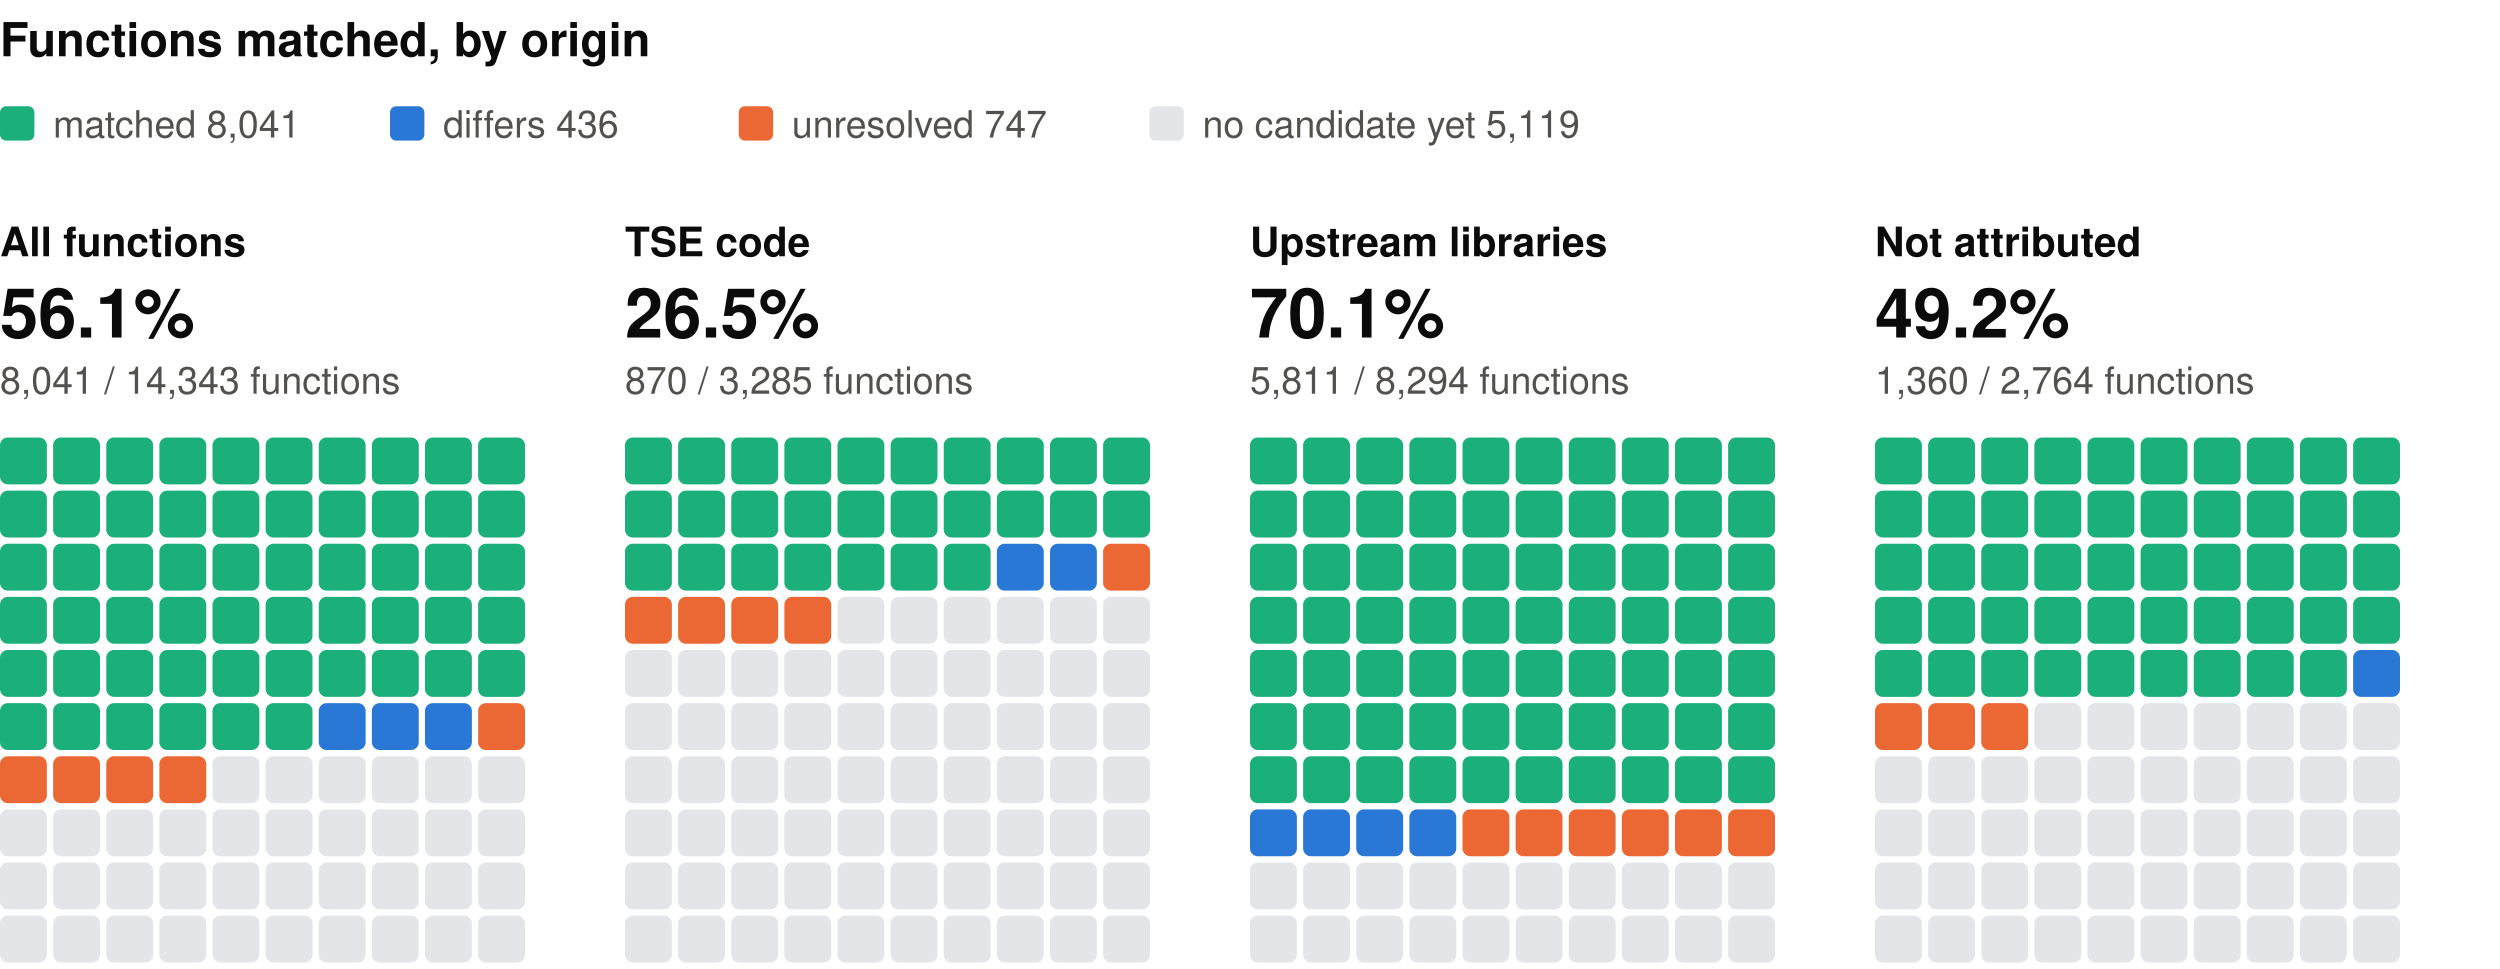
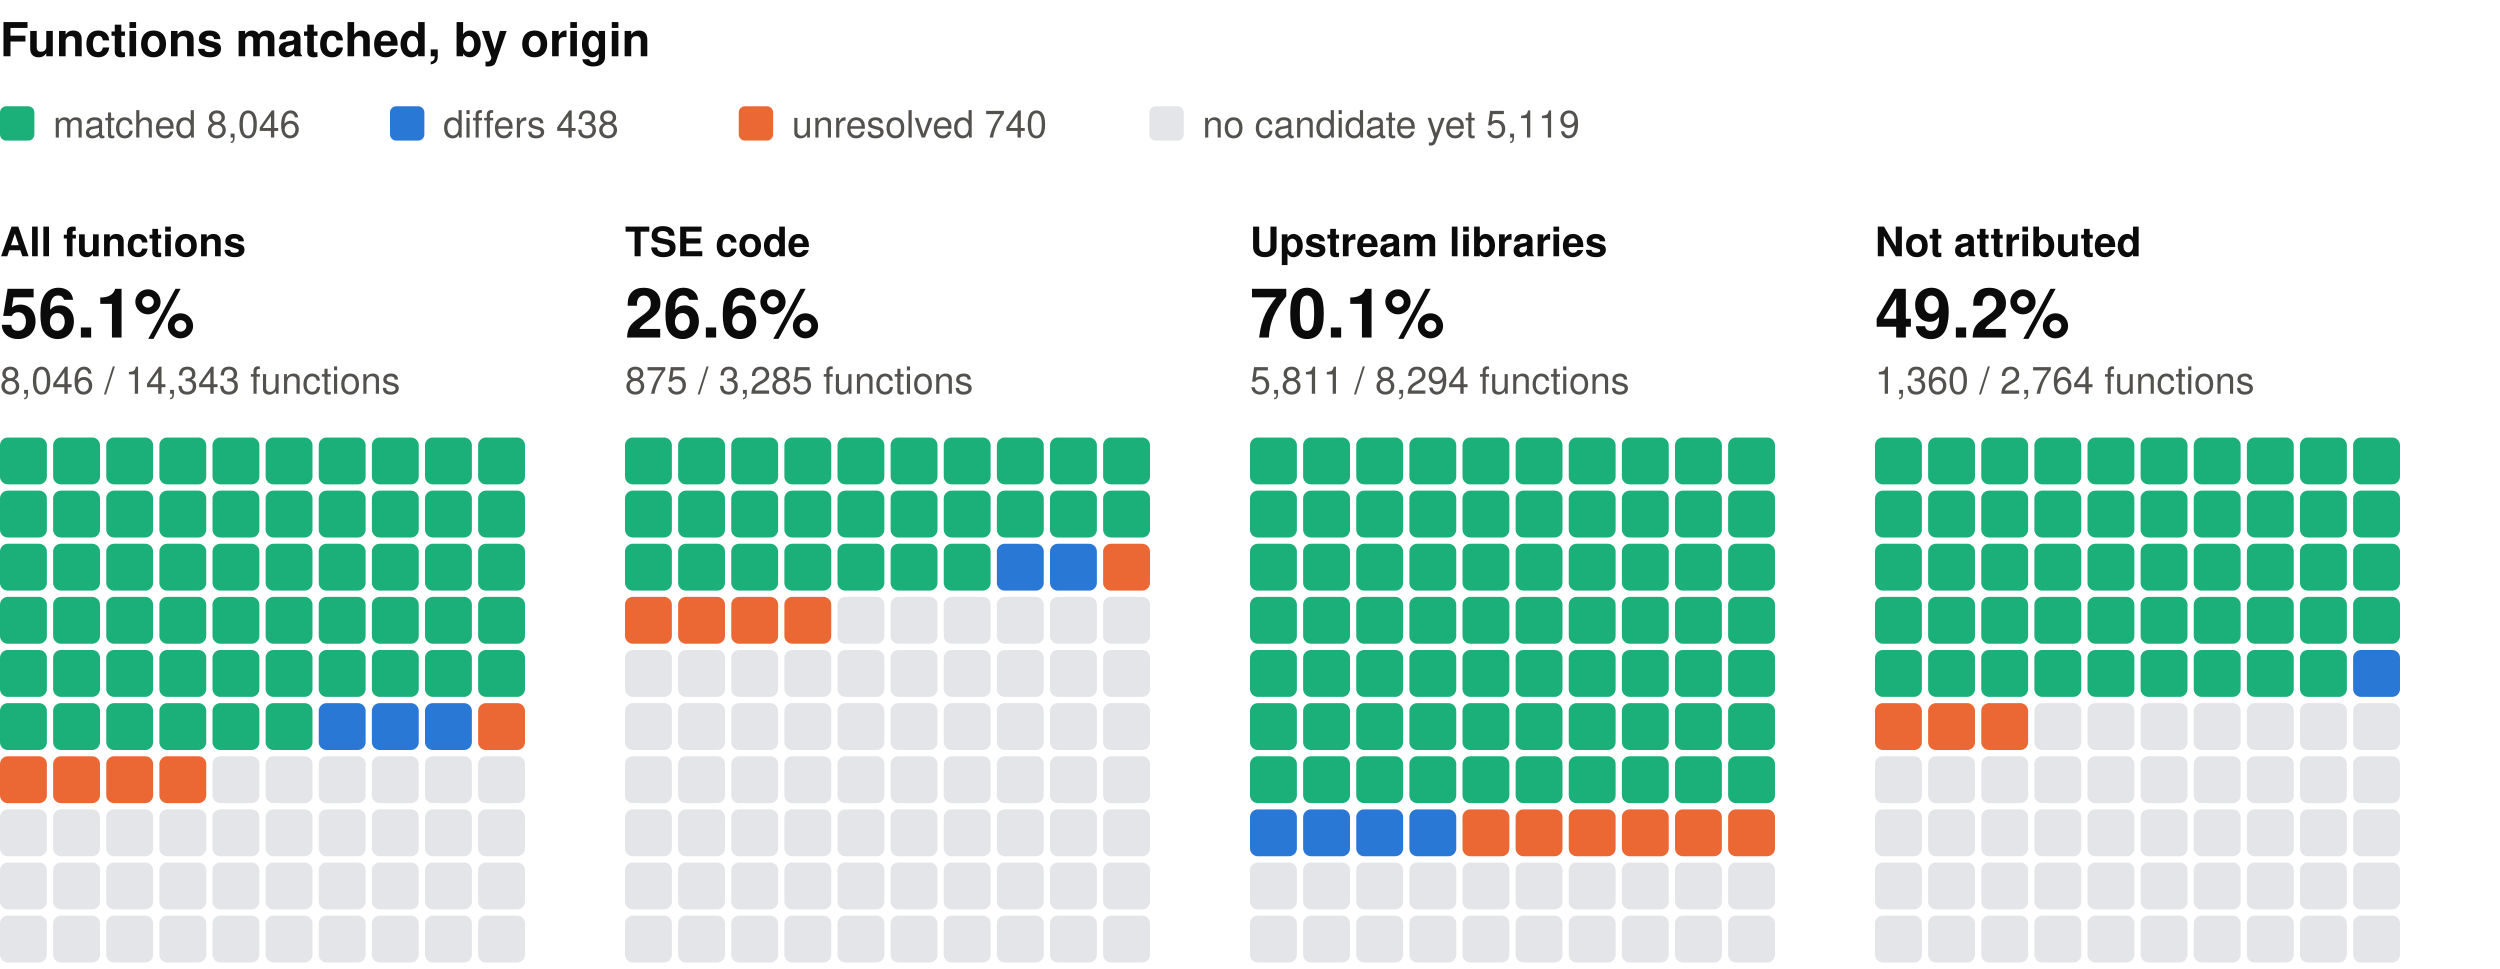
<svg xmlns="http://www.w3.org/2000/svg" width="800" height="310" viewBox="0 0 800 310" role="img" aria-label="Functions matched, by origin: one square per percent, coloured by verdict" font-family="system-ui, -apple-system, 'Segoe UI', Helvetica, Arial, sans-serif">
  <text x="0" y="18" font-size="15" fill="#0b0b0b" font-weight="600">Functions matched, by origin</text>
  <rect x="0" y="34" width="11" height="11" rx="2" fill="#1baf7a" />
-   <text x="17" y="44" font-size="12" fill="#52514e">matched 8,041</text>
+   <text x="17" y="44" font-size="12" fill="#52514e">matched 8,046</text>
  <rect x="124.8" y="34" width="11" height="11" rx="2" fill="#2a78d6" />
-   <text x="141.8" y="44" font-size="12" fill="#52514e">differs 436</text>
+   <text x="141.8" y="44" font-size="12" fill="#52514e">differs 438</text>
  <rect x="236.4" y="34" width="11" height="11" rx="2" fill="#eb6834" />
-   <text x="253.4" y="44" font-size="12" fill="#52514e">unresolved 747</text>
+   <text x="253.4" y="44" font-size="12" fill="#52514e">unresolved 740</text>
  <rect x="367.8" y="34" width="11" height="11" rx="2" fill="#e3e5e8" />
  <text x="384.8" y="44" font-size="12" fill="#52514e">no candidate yet 5,119</text>
  <text x="0" y="82" font-size="13" fill="#0b0b0b" font-weight="600">All functions</text>
  <text x="0" y="108" font-size="22" fill="#0b0b0b" font-weight="600">56.1%</text>
-   <text x="0" y="126" font-size="12" fill="#52514e">8,041 / 14,343 functions</text>
+   <text x="0" y="126" font-size="12" fill="#52514e">8,046 / 14,343 functions</text>
  <rect x="0" y="140" width="15" height="15" rx="2.5" fill="#1baf7a" />
  <rect x="17" y="140" width="15" height="15" rx="2.5" fill="#1baf7a" />
  <rect x="34" y="140" width="15" height="15" rx="2.5" fill="#1baf7a" />
  <rect x="51" y="140" width="15" height="15" rx="2.5" fill="#1baf7a" />
  <rect x="68" y="140" width="15" height="15" rx="2.5" fill="#1baf7a" />
  <rect x="85" y="140" width="15" height="15" rx="2.5" fill="#1baf7a" />
  <rect x="102" y="140" width="15" height="15" rx="2.5" fill="#1baf7a" />
  <rect x="119" y="140" width="15" height="15" rx="2.5" fill="#1baf7a" />
  <rect x="136" y="140" width="15" height="15" rx="2.5" fill="#1baf7a" />
  <rect x="153" y="140" width="15" height="15" rx="2.5" fill="#1baf7a" />
  <rect x="0" y="157" width="15" height="15" rx="2.5" fill="#1baf7a" />
  <rect x="17" y="157" width="15" height="15" rx="2.5" fill="#1baf7a" />
  <rect x="34" y="157" width="15" height="15" rx="2.5" fill="#1baf7a" />
  <rect x="51" y="157" width="15" height="15" rx="2.5" fill="#1baf7a" />
  <rect x="68" y="157" width="15" height="15" rx="2.5" fill="#1baf7a" />
  <rect x="85" y="157" width="15" height="15" rx="2.5" fill="#1baf7a" />
  <rect x="102" y="157" width="15" height="15" rx="2.5" fill="#1baf7a" />
  <rect x="119" y="157" width="15" height="15" rx="2.5" fill="#1baf7a" />
  <rect x="136" y="157" width="15" height="15" rx="2.5" fill="#1baf7a" />
  <rect x="153" y="157" width="15" height="15" rx="2.5" fill="#1baf7a" />
  <rect x="0" y="174" width="15" height="15" rx="2.5" fill="#1baf7a" />
  <rect x="17" y="174" width="15" height="15" rx="2.5" fill="#1baf7a" />
  <rect x="34" y="174" width="15" height="15" rx="2.5" fill="#1baf7a" />
  <rect x="51" y="174" width="15" height="15" rx="2.5" fill="#1baf7a" />
  <rect x="68" y="174" width="15" height="15" rx="2.5" fill="#1baf7a" />
  <rect x="85" y="174" width="15" height="15" rx="2.5" fill="#1baf7a" />
  <rect x="102" y="174" width="15" height="15" rx="2.5" fill="#1baf7a" />
  <rect x="119" y="174" width="15" height="15" rx="2.5" fill="#1baf7a" />
  <rect x="136" y="174" width="15" height="15" rx="2.5" fill="#1baf7a" />
  <rect x="153" y="174" width="15" height="15" rx="2.5" fill="#1baf7a" />
  <rect x="0" y="191" width="15" height="15" rx="2.5" fill="#1baf7a" />
  <rect x="17" y="191" width="15" height="15" rx="2.5" fill="#1baf7a" />
  <rect x="34" y="191" width="15" height="15" rx="2.5" fill="#1baf7a" />
  <rect x="51" y="191" width="15" height="15" rx="2.5" fill="#1baf7a" />
  <rect x="68" y="191" width="15" height="15" rx="2.5" fill="#1baf7a" />
  <rect x="85" y="191" width="15" height="15" rx="2.5" fill="#1baf7a" />
  <rect x="102" y="191" width="15" height="15" rx="2.5" fill="#1baf7a" />
  <rect x="119" y="191" width="15" height="15" rx="2.5" fill="#1baf7a" />
  <rect x="136" y="191" width="15" height="15" rx="2.5" fill="#1baf7a" />
  <rect x="153" y="191" width="15" height="15" rx="2.5" fill="#1baf7a" />
  <rect x="0" y="208" width="15" height="15" rx="2.5" fill="#1baf7a" />
  <rect x="17" y="208" width="15" height="15" rx="2.5" fill="#1baf7a" />
  <rect x="34" y="208" width="15" height="15" rx="2.5" fill="#1baf7a" />
  <rect x="51" y="208" width="15" height="15" rx="2.5" fill="#1baf7a" />
  <rect x="68" y="208" width="15" height="15" rx="2.5" fill="#1baf7a" />
  <rect x="85" y="208" width="15" height="15" rx="2.5" fill="#1baf7a" />
  <rect x="102" y="208" width="15" height="15" rx="2.5" fill="#1baf7a" />
  <rect x="119" y="208" width="15" height="15" rx="2.5" fill="#1baf7a" />
  <rect x="136" y="208" width="15" height="15" rx="2.5" fill="#1baf7a" />
  <rect x="153" y="208" width="15" height="15" rx="2.5" fill="#1baf7a" />
  <rect x="0" y="225" width="15" height="15" rx="2.5" fill="#1baf7a" />
  <rect x="17" y="225" width="15" height="15" rx="2.5" fill="#1baf7a" />
  <rect x="34" y="225" width="15" height="15" rx="2.5" fill="#1baf7a" />
  <rect x="51" y="225" width="15" height="15" rx="2.5" fill="#1baf7a" />
  <rect x="68" y="225" width="15" height="15" rx="2.5" fill="#1baf7a" />
  <rect x="85" y="225" width="15" height="15" rx="2.5" fill="#1baf7a" />
  <rect x="102" y="225" width="15" height="15" rx="2.5" fill="#2a78d6" />
  <rect x="119" y="225" width="15" height="15" rx="2.5" fill="#2a78d6" />
  <rect x="136" y="225" width="15" height="15" rx="2.5" fill="#2a78d6" />
  <rect x="153" y="225" width="15" height="15" rx="2.5" fill="#eb6834" />
  <rect x="0" y="242" width="15" height="15" rx="2.5" fill="#eb6834" />
  <rect x="17" y="242" width="15" height="15" rx="2.5" fill="#eb6834" />
  <rect x="34" y="242" width="15" height="15" rx="2.5" fill="#eb6834" />
  <rect x="51" y="242" width="15" height="15" rx="2.5" fill="#eb6834" />
  <rect x="68" y="242" width="15" height="15" rx="2.5" fill="#e3e5e8" />
  <rect x="85" y="242" width="15" height="15" rx="2.5" fill="#e3e5e8" />
  <rect x="102" y="242" width="15" height="15" rx="2.5" fill="#e3e5e8" />
  <rect x="119" y="242" width="15" height="15" rx="2.5" fill="#e3e5e8" />
  <rect x="136" y="242" width="15" height="15" rx="2.5" fill="#e3e5e8" />
  <rect x="153" y="242" width="15" height="15" rx="2.5" fill="#e3e5e8" />
  <rect x="0" y="259" width="15" height="15" rx="2.5" fill="#e3e5e8" />
  <rect x="17" y="259" width="15" height="15" rx="2.5" fill="#e3e5e8" />
  <rect x="34" y="259" width="15" height="15" rx="2.5" fill="#e3e5e8" />
  <rect x="51" y="259" width="15" height="15" rx="2.5" fill="#e3e5e8" />
  <rect x="68" y="259" width="15" height="15" rx="2.5" fill="#e3e5e8" />
  <rect x="85" y="259" width="15" height="15" rx="2.5" fill="#e3e5e8" />
  <rect x="102" y="259" width="15" height="15" rx="2.5" fill="#e3e5e8" />
  <rect x="119" y="259" width="15" height="15" rx="2.5" fill="#e3e5e8" />
  <rect x="136" y="259" width="15" height="15" rx="2.5" fill="#e3e5e8" />
  <rect x="153" y="259" width="15" height="15" rx="2.5" fill="#e3e5e8" />
  <rect x="0" y="276" width="15" height="15" rx="2.5" fill="#e3e5e8" />
  <rect x="17" y="276" width="15" height="15" rx="2.5" fill="#e3e5e8" />
  <rect x="34" y="276" width="15" height="15" rx="2.5" fill="#e3e5e8" />
  <rect x="51" y="276" width="15" height="15" rx="2.5" fill="#e3e5e8" />
  <rect x="68" y="276" width="15" height="15" rx="2.5" fill="#e3e5e8" />
  <rect x="85" y="276" width="15" height="15" rx="2.5" fill="#e3e5e8" />
  <rect x="102" y="276" width="15" height="15" rx="2.5" fill="#e3e5e8" />
  <rect x="119" y="276" width="15" height="15" rx="2.5" fill="#e3e5e8" />
  <rect x="136" y="276" width="15" height="15" rx="2.5" fill="#e3e5e8" />
  <rect x="153" y="276" width="15" height="15" rx="2.5" fill="#e3e5e8" />
  <rect x="0" y="293" width="15" height="15" rx="2.5" fill="#e3e5e8" />
  <rect x="17" y="293" width="15" height="15" rx="2.5" fill="#e3e5e8" />
  <rect x="34" y="293" width="15" height="15" rx="2.5" fill="#e3e5e8" />
  <rect x="51" y="293" width="15" height="15" rx="2.5" fill="#e3e5e8" />
  <rect x="68" y="293" width="15" height="15" rx="2.5" fill="#e3e5e8" />
  <rect x="85" y="293" width="15" height="15" rx="2.5" fill="#e3e5e8" />
  <rect x="102" y="293" width="15" height="15" rx="2.5" fill="#e3e5e8" />
  <rect x="119" y="293" width="15" height="15" rx="2.5" fill="#e3e5e8" />
  <rect x="136" y="293" width="15" height="15" rx="2.5" fill="#e3e5e8" />
  <rect x="153" y="293" width="15" height="15" rx="2.5" fill="#e3e5e8" />
  <text x="200" y="82" font-size="13" fill="#0b0b0b" font-weight="600">TSE code</text>
-   <text x="200" y="108" font-size="22" fill="#0b0b0b" font-weight="600">26.5%</text>
-   <text x="200" y="126" font-size="12" fill="#52514e">870 / 3,285 functions</text>
+   <text x="200" y="108" font-size="22" fill="#0b0b0b" font-weight="600">26.6%</text>
+   <text x="200" y="126" font-size="12" fill="#52514e">875 / 3,285 functions</text>
  <rect x="200" y="140" width="15" height="15" rx="2.5" fill="#1baf7a" />
  <rect x="217" y="140" width="15" height="15" rx="2.5" fill="#1baf7a" />
  <rect x="234" y="140" width="15" height="15" rx="2.5" fill="#1baf7a" />
  <rect x="251" y="140" width="15" height="15" rx="2.5" fill="#1baf7a" />
  <rect x="268" y="140" width="15" height="15" rx="2.5" fill="#1baf7a" />
  <rect x="285" y="140" width="15" height="15" rx="2.5" fill="#1baf7a" />
  <rect x="302" y="140" width="15" height="15" rx="2.5" fill="#1baf7a" />
  <rect x="319" y="140" width="15" height="15" rx="2.5" fill="#1baf7a" />
  <rect x="336" y="140" width="15" height="15" rx="2.5" fill="#1baf7a" />
  <rect x="353" y="140" width="15" height="15" rx="2.5" fill="#1baf7a" />
  <rect x="200" y="157" width="15" height="15" rx="2.5" fill="#1baf7a" />
  <rect x="217" y="157" width="15" height="15" rx="2.5" fill="#1baf7a" />
  <rect x="234" y="157" width="15" height="15" rx="2.5" fill="#1baf7a" />
  <rect x="251" y="157" width="15" height="15" rx="2.5" fill="#1baf7a" />
  <rect x="268" y="157" width="15" height="15" rx="2.5" fill="#1baf7a" />
  <rect x="285" y="157" width="15" height="15" rx="2.5" fill="#1baf7a" />
  <rect x="302" y="157" width="15" height="15" rx="2.5" fill="#1baf7a" />
  <rect x="319" y="157" width="15" height="15" rx="2.5" fill="#1baf7a" />
  <rect x="336" y="157" width="15" height="15" rx="2.5" fill="#1baf7a" />
  <rect x="353" y="157" width="15" height="15" rx="2.5" fill="#1baf7a" />
  <rect x="200" y="174" width="15" height="15" rx="2.5" fill="#1baf7a" />
  <rect x="217" y="174" width="15" height="15" rx="2.5" fill="#1baf7a" />
  <rect x="234" y="174" width="15" height="15" rx="2.5" fill="#1baf7a" />
  <rect x="251" y="174" width="15" height="15" rx="2.5" fill="#1baf7a" />
  <rect x="268" y="174" width="15" height="15" rx="2.5" fill="#1baf7a" />
  <rect x="285" y="174" width="15" height="15" rx="2.5" fill="#1baf7a" />
  <rect x="302" y="174" width="15" height="15" rx="2.5" fill="#1baf7a" />
  <rect x="319" y="174" width="15" height="15" rx="2.5" fill="#2a78d6" />
  <rect x="336" y="174" width="15" height="15" rx="2.5" fill="#2a78d6" />
  <rect x="353" y="174" width="15" height="15" rx="2.5" fill="#eb6834" />
  <rect x="200" y="191" width="15" height="15" rx="2.5" fill="#eb6834" />
  <rect x="217" y="191" width="15" height="15" rx="2.5" fill="#eb6834" />
  <rect x="234" y="191" width="15" height="15" rx="2.5" fill="#eb6834" />
  <rect x="251" y="191" width="15" height="15" rx="2.5" fill="#eb6834" />
  <rect x="268" y="191" width="15" height="15" rx="2.5" fill="#e3e5e8" />
  <rect x="285" y="191" width="15" height="15" rx="2.5" fill="#e3e5e8" />
  <rect x="302" y="191" width="15" height="15" rx="2.5" fill="#e3e5e8" />
  <rect x="319" y="191" width="15" height="15" rx="2.5" fill="#e3e5e8" />
  <rect x="336" y="191" width="15" height="15" rx="2.5" fill="#e3e5e8" />
  <rect x="353" y="191" width="15" height="15" rx="2.5" fill="#e3e5e8" />
  <rect x="200" y="208" width="15" height="15" rx="2.5" fill="#e3e5e8" />
  <rect x="217" y="208" width="15" height="15" rx="2.5" fill="#e3e5e8" />
  <rect x="234" y="208" width="15" height="15" rx="2.5" fill="#e3e5e8" />
  <rect x="251" y="208" width="15" height="15" rx="2.5" fill="#e3e5e8" />
  <rect x="268" y="208" width="15" height="15" rx="2.5" fill="#e3e5e8" />
  <rect x="285" y="208" width="15" height="15" rx="2.5" fill="#e3e5e8" />
  <rect x="302" y="208" width="15" height="15" rx="2.5" fill="#e3e5e8" />
  <rect x="319" y="208" width="15" height="15" rx="2.5" fill="#e3e5e8" />
  <rect x="336" y="208" width="15" height="15" rx="2.5" fill="#e3e5e8" />
  <rect x="353" y="208" width="15" height="15" rx="2.5" fill="#e3e5e8" />
  <rect x="200" y="225" width="15" height="15" rx="2.5" fill="#e3e5e8" />
  <rect x="217" y="225" width="15" height="15" rx="2.5" fill="#e3e5e8" />
  <rect x="234" y="225" width="15" height="15" rx="2.5" fill="#e3e5e8" />
  <rect x="251" y="225" width="15" height="15" rx="2.5" fill="#e3e5e8" />
  <rect x="268" y="225" width="15" height="15" rx="2.5" fill="#e3e5e8" />
  <rect x="285" y="225" width="15" height="15" rx="2.5" fill="#e3e5e8" />
  <rect x="302" y="225" width="15" height="15" rx="2.5" fill="#e3e5e8" />
  <rect x="319" y="225" width="15" height="15" rx="2.5" fill="#e3e5e8" />
  <rect x="336" y="225" width="15" height="15" rx="2.5" fill="#e3e5e8" />
  <rect x="353" y="225" width="15" height="15" rx="2.5" fill="#e3e5e8" />
  <rect x="200" y="242" width="15" height="15" rx="2.5" fill="#e3e5e8" />
  <rect x="217" y="242" width="15" height="15" rx="2.5" fill="#e3e5e8" />
  <rect x="234" y="242" width="15" height="15" rx="2.5" fill="#e3e5e8" />
  <rect x="251" y="242" width="15" height="15" rx="2.5" fill="#e3e5e8" />
  <rect x="268" y="242" width="15" height="15" rx="2.5" fill="#e3e5e8" />
  <rect x="285" y="242" width="15" height="15" rx="2.5" fill="#e3e5e8" />
  <rect x="302" y="242" width="15" height="15" rx="2.5" fill="#e3e5e8" />
  <rect x="319" y="242" width="15" height="15" rx="2.5" fill="#e3e5e8" />
  <rect x="336" y="242" width="15" height="15" rx="2.5" fill="#e3e5e8" />
  <rect x="353" y="242" width="15" height="15" rx="2.5" fill="#e3e5e8" />
  <rect x="200" y="259" width="15" height="15" rx="2.5" fill="#e3e5e8" />
  <rect x="217" y="259" width="15" height="15" rx="2.5" fill="#e3e5e8" />
  <rect x="234" y="259" width="15" height="15" rx="2.5" fill="#e3e5e8" />
  <rect x="251" y="259" width="15" height="15" rx="2.5" fill="#e3e5e8" />
  <rect x="268" y="259" width="15" height="15" rx="2.5" fill="#e3e5e8" />
  <rect x="285" y="259" width="15" height="15" rx="2.5" fill="#e3e5e8" />
  <rect x="302" y="259" width="15" height="15" rx="2.5" fill="#e3e5e8" />
  <rect x="319" y="259" width="15" height="15" rx="2.5" fill="#e3e5e8" />
  <rect x="336" y="259" width="15" height="15" rx="2.5" fill="#e3e5e8" />
  <rect x="353" y="259" width="15" height="15" rx="2.5" fill="#e3e5e8" />
  <rect x="200" y="276" width="15" height="15" rx="2.5" fill="#e3e5e8" />
  <rect x="217" y="276" width="15" height="15" rx="2.5" fill="#e3e5e8" />
  <rect x="234" y="276" width="15" height="15" rx="2.5" fill="#e3e5e8" />
  <rect x="251" y="276" width="15" height="15" rx="2.5" fill="#e3e5e8" />
  <rect x="268" y="276" width="15" height="15" rx="2.5" fill="#e3e5e8" />
  <rect x="285" y="276" width="15" height="15" rx="2.5" fill="#e3e5e8" />
  <rect x="302" y="276" width="15" height="15" rx="2.5" fill="#e3e5e8" />
  <rect x="319" y="276" width="15" height="15" rx="2.5" fill="#e3e5e8" />
  <rect x="336" y="276" width="15" height="15" rx="2.5" fill="#e3e5e8" />
  <rect x="353" y="276" width="15" height="15" rx="2.5" fill="#e3e5e8" />
  <rect x="200" y="293" width="15" height="15" rx="2.5" fill="#e3e5e8" />
  <rect x="217" y="293" width="15" height="15" rx="2.5" fill="#e3e5e8" />
  <rect x="234" y="293" width="15" height="15" rx="2.5" fill="#e3e5e8" />
  <rect x="251" y="293" width="15" height="15" rx="2.5" fill="#e3e5e8" />
  <rect x="268" y="293" width="15" height="15" rx="2.5" fill="#e3e5e8" />
  <rect x="285" y="293" width="15" height="15" rx="2.5" fill="#e3e5e8" />
  <rect x="302" y="293" width="15" height="15" rx="2.5" fill="#e3e5e8" />
  <rect x="319" y="293" width="15" height="15" rx="2.5" fill="#e3e5e8" />
  <rect x="336" y="293" width="15" height="15" rx="2.5" fill="#e3e5e8" />
  <rect x="353" y="293" width="15" height="15" rx="2.5" fill="#e3e5e8" />
  <text x="400" y="82" font-size="13" fill="#0b0b0b" font-weight="600">Upstream libraries</text>
  <text x="400" y="108" font-size="22" fill="#0b0b0b" font-weight="600">70.1%</text>
  <text x="400" y="126" font-size="12" fill="#52514e">5,811 / 8,294 functions</text>
  <rect x="400" y="140" width="15" height="15" rx="2.5" fill="#1baf7a" />
  <rect x="417" y="140" width="15" height="15" rx="2.5" fill="#1baf7a" />
  <rect x="434" y="140" width="15" height="15" rx="2.5" fill="#1baf7a" />
  <rect x="451" y="140" width="15" height="15" rx="2.5" fill="#1baf7a" />
  <rect x="468" y="140" width="15" height="15" rx="2.5" fill="#1baf7a" />
  <rect x="485" y="140" width="15" height="15" rx="2.5" fill="#1baf7a" />
  <rect x="502" y="140" width="15" height="15" rx="2.5" fill="#1baf7a" />
  <rect x="519" y="140" width="15" height="15" rx="2.5" fill="#1baf7a" />
  <rect x="536" y="140" width="15" height="15" rx="2.5" fill="#1baf7a" />
  <rect x="553" y="140" width="15" height="15" rx="2.5" fill="#1baf7a" />
  <rect x="400" y="157" width="15" height="15" rx="2.5" fill="#1baf7a" />
  <rect x="417" y="157" width="15" height="15" rx="2.5" fill="#1baf7a" />
  <rect x="434" y="157" width="15" height="15" rx="2.5" fill="#1baf7a" />
  <rect x="451" y="157" width="15" height="15" rx="2.5" fill="#1baf7a" />
  <rect x="468" y="157" width="15" height="15" rx="2.5" fill="#1baf7a" />
  <rect x="485" y="157" width="15" height="15" rx="2.5" fill="#1baf7a" />
  <rect x="502" y="157" width="15" height="15" rx="2.5" fill="#1baf7a" />
  <rect x="519" y="157" width="15" height="15" rx="2.5" fill="#1baf7a" />
  <rect x="536" y="157" width="15" height="15" rx="2.5" fill="#1baf7a" />
  <rect x="553" y="157" width="15" height="15" rx="2.5" fill="#1baf7a" />
  <rect x="400" y="174" width="15" height="15" rx="2.5" fill="#1baf7a" />
  <rect x="417" y="174" width="15" height="15" rx="2.5" fill="#1baf7a" />
  <rect x="434" y="174" width="15" height="15" rx="2.5" fill="#1baf7a" />
  <rect x="451" y="174" width="15" height="15" rx="2.5" fill="#1baf7a" />
  <rect x="468" y="174" width="15" height="15" rx="2.5" fill="#1baf7a" />
  <rect x="485" y="174" width="15" height="15" rx="2.5" fill="#1baf7a" />
  <rect x="502" y="174" width="15" height="15" rx="2.5" fill="#1baf7a" />
  <rect x="519" y="174" width="15" height="15" rx="2.5" fill="#1baf7a" />
  <rect x="536" y="174" width="15" height="15" rx="2.5" fill="#1baf7a" />
  <rect x="553" y="174" width="15" height="15" rx="2.5" fill="#1baf7a" />
  <rect x="400" y="191" width="15" height="15" rx="2.5" fill="#1baf7a" />
  <rect x="417" y="191" width="15" height="15" rx="2.5" fill="#1baf7a" />
  <rect x="434" y="191" width="15" height="15" rx="2.5" fill="#1baf7a" />
  <rect x="451" y="191" width="15" height="15" rx="2.5" fill="#1baf7a" />
  <rect x="468" y="191" width="15" height="15" rx="2.5" fill="#1baf7a" />
  <rect x="485" y="191" width="15" height="15" rx="2.5" fill="#1baf7a" />
  <rect x="502" y="191" width="15" height="15" rx="2.5" fill="#1baf7a" />
  <rect x="519" y="191" width="15" height="15" rx="2.5" fill="#1baf7a" />
  <rect x="536" y="191" width="15" height="15" rx="2.5" fill="#1baf7a" />
  <rect x="553" y="191" width="15" height="15" rx="2.5" fill="#1baf7a" />
  <rect x="400" y="208" width="15" height="15" rx="2.5" fill="#1baf7a" />
  <rect x="417" y="208" width="15" height="15" rx="2.5" fill="#1baf7a" />
  <rect x="434" y="208" width="15" height="15" rx="2.5" fill="#1baf7a" />
  <rect x="451" y="208" width="15" height="15" rx="2.5" fill="#1baf7a" />
  <rect x="468" y="208" width="15" height="15" rx="2.5" fill="#1baf7a" />
  <rect x="485" y="208" width="15" height="15" rx="2.5" fill="#1baf7a" />
  <rect x="502" y="208" width="15" height="15" rx="2.5" fill="#1baf7a" />
  <rect x="519" y="208" width="15" height="15" rx="2.5" fill="#1baf7a" />
  <rect x="536" y="208" width="15" height="15" rx="2.5" fill="#1baf7a" />
  <rect x="553" y="208" width="15" height="15" rx="2.5" fill="#1baf7a" />
  <rect x="400" y="225" width="15" height="15" rx="2.5" fill="#1baf7a" />
  <rect x="417" y="225" width="15" height="15" rx="2.5" fill="#1baf7a" />
  <rect x="434" y="225" width="15" height="15" rx="2.5" fill="#1baf7a" />
  <rect x="451" y="225" width="15" height="15" rx="2.5" fill="#1baf7a" />
  <rect x="468" y="225" width="15" height="15" rx="2.5" fill="#1baf7a" />
  <rect x="485" y="225" width="15" height="15" rx="2.5" fill="#1baf7a" />
  <rect x="502" y="225" width="15" height="15" rx="2.5" fill="#1baf7a" />
  <rect x="519" y="225" width="15" height="15" rx="2.5" fill="#1baf7a" />
  <rect x="536" y="225" width="15" height="15" rx="2.5" fill="#1baf7a" />
  <rect x="553" y="225" width="15" height="15" rx="2.5" fill="#1baf7a" />
  <rect x="400" y="242" width="15" height="15" rx="2.5" fill="#1baf7a" />
  <rect x="417" y="242" width="15" height="15" rx="2.5" fill="#1baf7a" />
  <rect x="434" y="242" width="15" height="15" rx="2.5" fill="#1baf7a" />
  <rect x="451" y="242" width="15" height="15" rx="2.5" fill="#1baf7a" />
  <rect x="468" y="242" width="15" height="15" rx="2.5" fill="#1baf7a" />
  <rect x="485" y="242" width="15" height="15" rx="2.5" fill="#1baf7a" />
  <rect x="502" y="242" width="15" height="15" rx="2.5" fill="#1baf7a" />
  <rect x="519" y="242" width="15" height="15" rx="2.5" fill="#1baf7a" />
  <rect x="536" y="242" width="15" height="15" rx="2.5" fill="#1baf7a" />
  <rect x="553" y="242" width="15" height="15" rx="2.5" fill="#1baf7a" />
  <rect x="400" y="259" width="15" height="15" rx="2.5" fill="#2a78d6" />
  <rect x="417" y="259" width="15" height="15" rx="2.5" fill="#2a78d6" />
  <rect x="434" y="259" width="15" height="15" rx="2.5" fill="#2a78d6" />
  <rect x="451" y="259" width="15" height="15" rx="2.5" fill="#2a78d6" />
  <rect x="468" y="259" width="15" height="15" rx="2.5" fill="#eb6834" />
  <rect x="485" y="259" width="15" height="15" rx="2.5" fill="#eb6834" />
  <rect x="502" y="259" width="15" height="15" rx="2.5" fill="#eb6834" />
  <rect x="519" y="259" width="15" height="15" rx="2.5" fill="#eb6834" />
  <rect x="536" y="259" width="15" height="15" rx="2.5" fill="#eb6834" />
  <rect x="553" y="259" width="15" height="15" rx="2.5" fill="#eb6834" />
  <rect x="400" y="276" width="15" height="15" rx="2.5" fill="#e3e5e8" />
  <rect x="417" y="276" width="15" height="15" rx="2.5" fill="#e3e5e8" />
  <rect x="434" y="276" width="15" height="15" rx="2.5" fill="#e3e5e8" />
  <rect x="451" y="276" width="15" height="15" rx="2.5" fill="#e3e5e8" />
  <rect x="468" y="276" width="15" height="15" rx="2.5" fill="#e3e5e8" />
  <rect x="485" y="276" width="15" height="15" rx="2.5" fill="#e3e5e8" />
  <rect x="502" y="276" width="15" height="15" rx="2.5" fill="#e3e5e8" />
  <rect x="519" y="276" width="15" height="15" rx="2.5" fill="#e3e5e8" />
  <rect x="536" y="276" width="15" height="15" rx="2.5" fill="#e3e5e8" />
  <rect x="553" y="276" width="15" height="15" rx="2.5" fill="#e3e5e8" />
  <rect x="400" y="293" width="15" height="15" rx="2.5" fill="#e3e5e8" />
  <rect x="417" y="293" width="15" height="15" rx="2.5" fill="#e3e5e8" />
  <rect x="434" y="293" width="15" height="15" rx="2.5" fill="#e3e5e8" />
  <rect x="451" y="293" width="15" height="15" rx="2.5" fill="#e3e5e8" />
  <rect x="468" y="293" width="15" height="15" rx="2.5" fill="#e3e5e8" />
  <rect x="485" y="293" width="15" height="15" rx="2.5" fill="#e3e5e8" />
  <rect x="502" y="293" width="15" height="15" rx="2.5" fill="#e3e5e8" />
  <rect x="519" y="293" width="15" height="15" rx="2.5" fill="#e3e5e8" />
  <rect x="536" y="293" width="15" height="15" rx="2.5" fill="#e3e5e8" />
  <rect x="553" y="293" width="15" height="15" rx="2.5" fill="#e3e5e8" />
  <text x="600" y="82" font-size="13" fill="#0b0b0b" font-weight="600">Not attributed</text>
  <text x="600" y="108" font-size="22" fill="#0b0b0b" font-weight="600">49.2%</text>
  <text x="600" y="126" font-size="12" fill="#52514e">1,360 / 2,764 functions</text>
  <rect x="600" y="140" width="15" height="15" rx="2.5" fill="#1baf7a" />
  <rect x="617" y="140" width="15" height="15" rx="2.5" fill="#1baf7a" />
  <rect x="634" y="140" width="15" height="15" rx="2.5" fill="#1baf7a" />
  <rect x="651" y="140" width="15" height="15" rx="2.5" fill="#1baf7a" />
  <rect x="668" y="140" width="15" height="15" rx="2.5" fill="#1baf7a" />
  <rect x="685" y="140" width="15" height="15" rx="2.5" fill="#1baf7a" />
  <rect x="702" y="140" width="15" height="15" rx="2.5" fill="#1baf7a" />
  <rect x="719" y="140" width="15" height="15" rx="2.5" fill="#1baf7a" />
  <rect x="736" y="140" width="15" height="15" rx="2.5" fill="#1baf7a" />
  <rect x="753" y="140" width="15" height="15" rx="2.5" fill="#1baf7a" />
  <rect x="600" y="157" width="15" height="15" rx="2.5" fill="#1baf7a" />
  <rect x="617" y="157" width="15" height="15" rx="2.5" fill="#1baf7a" />
  <rect x="634" y="157" width="15" height="15" rx="2.5" fill="#1baf7a" />
  <rect x="651" y="157" width="15" height="15" rx="2.5" fill="#1baf7a" />
  <rect x="668" y="157" width="15" height="15" rx="2.5" fill="#1baf7a" />
  <rect x="685" y="157" width="15" height="15" rx="2.5" fill="#1baf7a" />
  <rect x="702" y="157" width="15" height="15" rx="2.5" fill="#1baf7a" />
  <rect x="719" y="157" width="15" height="15" rx="2.5" fill="#1baf7a" />
  <rect x="736" y="157" width="15" height="15" rx="2.5" fill="#1baf7a" />
  <rect x="753" y="157" width="15" height="15" rx="2.5" fill="#1baf7a" />
  <rect x="600" y="174" width="15" height="15" rx="2.5" fill="#1baf7a" />
  <rect x="617" y="174" width="15" height="15" rx="2.5" fill="#1baf7a" />
  <rect x="634" y="174" width="15" height="15" rx="2.5" fill="#1baf7a" />
  <rect x="651" y="174" width="15" height="15" rx="2.5" fill="#1baf7a" />
  <rect x="668" y="174" width="15" height="15" rx="2.5" fill="#1baf7a" />
  <rect x="685" y="174" width="15" height="15" rx="2.5" fill="#1baf7a" />
  <rect x="702" y="174" width="15" height="15" rx="2.5" fill="#1baf7a" />
  <rect x="719" y="174" width="15" height="15" rx="2.5" fill="#1baf7a" />
  <rect x="736" y="174" width="15" height="15" rx="2.5" fill="#1baf7a" />
  <rect x="753" y="174" width="15" height="15" rx="2.5" fill="#1baf7a" />
  <rect x="600" y="191" width="15" height="15" rx="2.5" fill="#1baf7a" />
  <rect x="617" y="191" width="15" height="15" rx="2.5" fill="#1baf7a" />
  <rect x="634" y="191" width="15" height="15" rx="2.5" fill="#1baf7a" />
  <rect x="651" y="191" width="15" height="15" rx="2.5" fill="#1baf7a" />
  <rect x="668" y="191" width="15" height="15" rx="2.5" fill="#1baf7a" />
  <rect x="685" y="191" width="15" height="15" rx="2.5" fill="#1baf7a" />
  <rect x="702" y="191" width="15" height="15" rx="2.5" fill="#1baf7a" />
  <rect x="719" y="191" width="15" height="15" rx="2.5" fill="#1baf7a" />
  <rect x="736" y="191" width="15" height="15" rx="2.5" fill="#1baf7a" />
  <rect x="753" y="191" width="15" height="15" rx="2.5" fill="#1baf7a" />
  <rect x="600" y="208" width="15" height="15" rx="2.5" fill="#1baf7a" />
  <rect x="617" y="208" width="15" height="15" rx="2.5" fill="#1baf7a" />
  <rect x="634" y="208" width="15" height="15" rx="2.5" fill="#1baf7a" />
  <rect x="651" y="208" width="15" height="15" rx="2.5" fill="#1baf7a" />
  <rect x="668" y="208" width="15" height="15" rx="2.5" fill="#1baf7a" />
  <rect x="685" y="208" width="15" height="15" rx="2.5" fill="#1baf7a" />
  <rect x="702" y="208" width="15" height="15" rx="2.5" fill="#1baf7a" />
  <rect x="719" y="208" width="15" height="15" rx="2.5" fill="#1baf7a" />
  <rect x="736" y="208" width="15" height="15" rx="2.5" fill="#1baf7a" />
  <rect x="753" y="208" width="15" height="15" rx="2.5" fill="#2a78d6" />
  <rect x="600" y="225" width="15" height="15" rx="2.5" fill="#eb6834" />
  <rect x="617" y="225" width="15" height="15" rx="2.5" fill="#eb6834" />
  <rect x="634" y="225" width="15" height="15" rx="2.5" fill="#eb6834" />
  <rect x="651" y="225" width="15" height="15" rx="2.5" fill="#e3e5e8" />
  <rect x="668" y="225" width="15" height="15" rx="2.5" fill="#e3e5e8" />
  <rect x="685" y="225" width="15" height="15" rx="2.5" fill="#e3e5e8" />
  <rect x="702" y="225" width="15" height="15" rx="2.5" fill="#e3e5e8" />
  <rect x="719" y="225" width="15" height="15" rx="2.5" fill="#e3e5e8" />
  <rect x="736" y="225" width="15" height="15" rx="2.5" fill="#e3e5e8" />
  <rect x="753" y="225" width="15" height="15" rx="2.5" fill="#e3e5e8" />
  <rect x="600" y="242" width="15" height="15" rx="2.5" fill="#e3e5e8" />
  <rect x="617" y="242" width="15" height="15" rx="2.5" fill="#e3e5e8" />
  <rect x="634" y="242" width="15" height="15" rx="2.5" fill="#e3e5e8" />
  <rect x="651" y="242" width="15" height="15" rx="2.5" fill="#e3e5e8" />
  <rect x="668" y="242" width="15" height="15" rx="2.5" fill="#e3e5e8" />
  <rect x="685" y="242" width="15" height="15" rx="2.5" fill="#e3e5e8" />
  <rect x="702" y="242" width="15" height="15" rx="2.5" fill="#e3e5e8" />
  <rect x="719" y="242" width="15" height="15" rx="2.5" fill="#e3e5e8" />
  <rect x="736" y="242" width="15" height="15" rx="2.5" fill="#e3e5e8" />
  <rect x="753" y="242" width="15" height="15" rx="2.5" fill="#e3e5e8" />
  <rect x="600" y="259" width="15" height="15" rx="2.5" fill="#e3e5e8" />
  <rect x="617" y="259" width="15" height="15" rx="2.5" fill="#e3e5e8" />
  <rect x="634" y="259" width="15" height="15" rx="2.5" fill="#e3e5e8" />
  <rect x="651" y="259" width="15" height="15" rx="2.5" fill="#e3e5e8" />
  <rect x="668" y="259" width="15" height="15" rx="2.5" fill="#e3e5e8" />
  <rect x="685" y="259" width="15" height="15" rx="2.5" fill="#e3e5e8" />
  <rect x="702" y="259" width="15" height="15" rx="2.5" fill="#e3e5e8" />
  <rect x="719" y="259" width="15" height="15" rx="2.5" fill="#e3e5e8" />
  <rect x="736" y="259" width="15" height="15" rx="2.5" fill="#e3e5e8" />
  <rect x="753" y="259" width="15" height="15" rx="2.5" fill="#e3e5e8" />
  <rect x="600" y="276" width="15" height="15" rx="2.5" fill="#e3e5e8" />
  <rect x="617" y="276" width="15" height="15" rx="2.5" fill="#e3e5e8" />
  <rect x="634" y="276" width="15" height="15" rx="2.5" fill="#e3e5e8" />
  <rect x="651" y="276" width="15" height="15" rx="2.5" fill="#e3e5e8" />
  <rect x="668" y="276" width="15" height="15" rx="2.5" fill="#e3e5e8" />
  <rect x="685" y="276" width="15" height="15" rx="2.5" fill="#e3e5e8" />
  <rect x="702" y="276" width="15" height="15" rx="2.5" fill="#e3e5e8" />
  <rect x="719" y="276" width="15" height="15" rx="2.5" fill="#e3e5e8" />
  <rect x="736" y="276" width="15" height="15" rx="2.5" fill="#e3e5e8" />
  <rect x="753" y="276" width="15" height="15" rx="2.5" fill="#e3e5e8" />
  <rect x="600" y="293" width="15" height="15" rx="2.5" fill="#e3e5e8" />
  <rect x="617" y="293" width="15" height="15" rx="2.5" fill="#e3e5e8" />
  <rect x="634" y="293" width="15" height="15" rx="2.5" fill="#e3e5e8" />
  <rect x="651" y="293" width="15" height="15" rx="2.5" fill="#e3e5e8" />
  <rect x="668" y="293" width="15" height="15" rx="2.5" fill="#e3e5e8" />
  <rect x="685" y="293" width="15" height="15" rx="2.5" fill="#e3e5e8" />
  <rect x="702" y="293" width="15" height="15" rx="2.5" fill="#e3e5e8" />
  <rect x="719" y="293" width="15" height="15" rx="2.5" fill="#e3e5e8" />
  <rect x="736" y="293" width="15" height="15" rx="2.5" fill="#e3e5e8" />
  <rect x="753" y="293" width="15" height="15" rx="2.5" fill="#e3e5e8" />
</svg>
